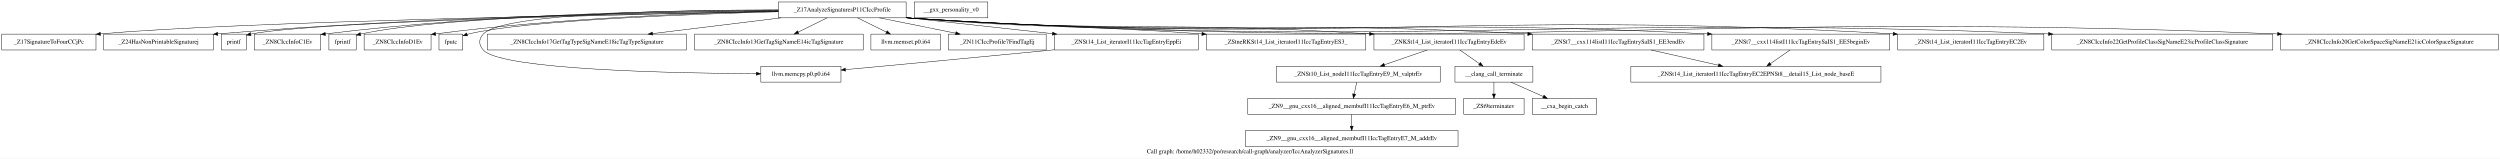
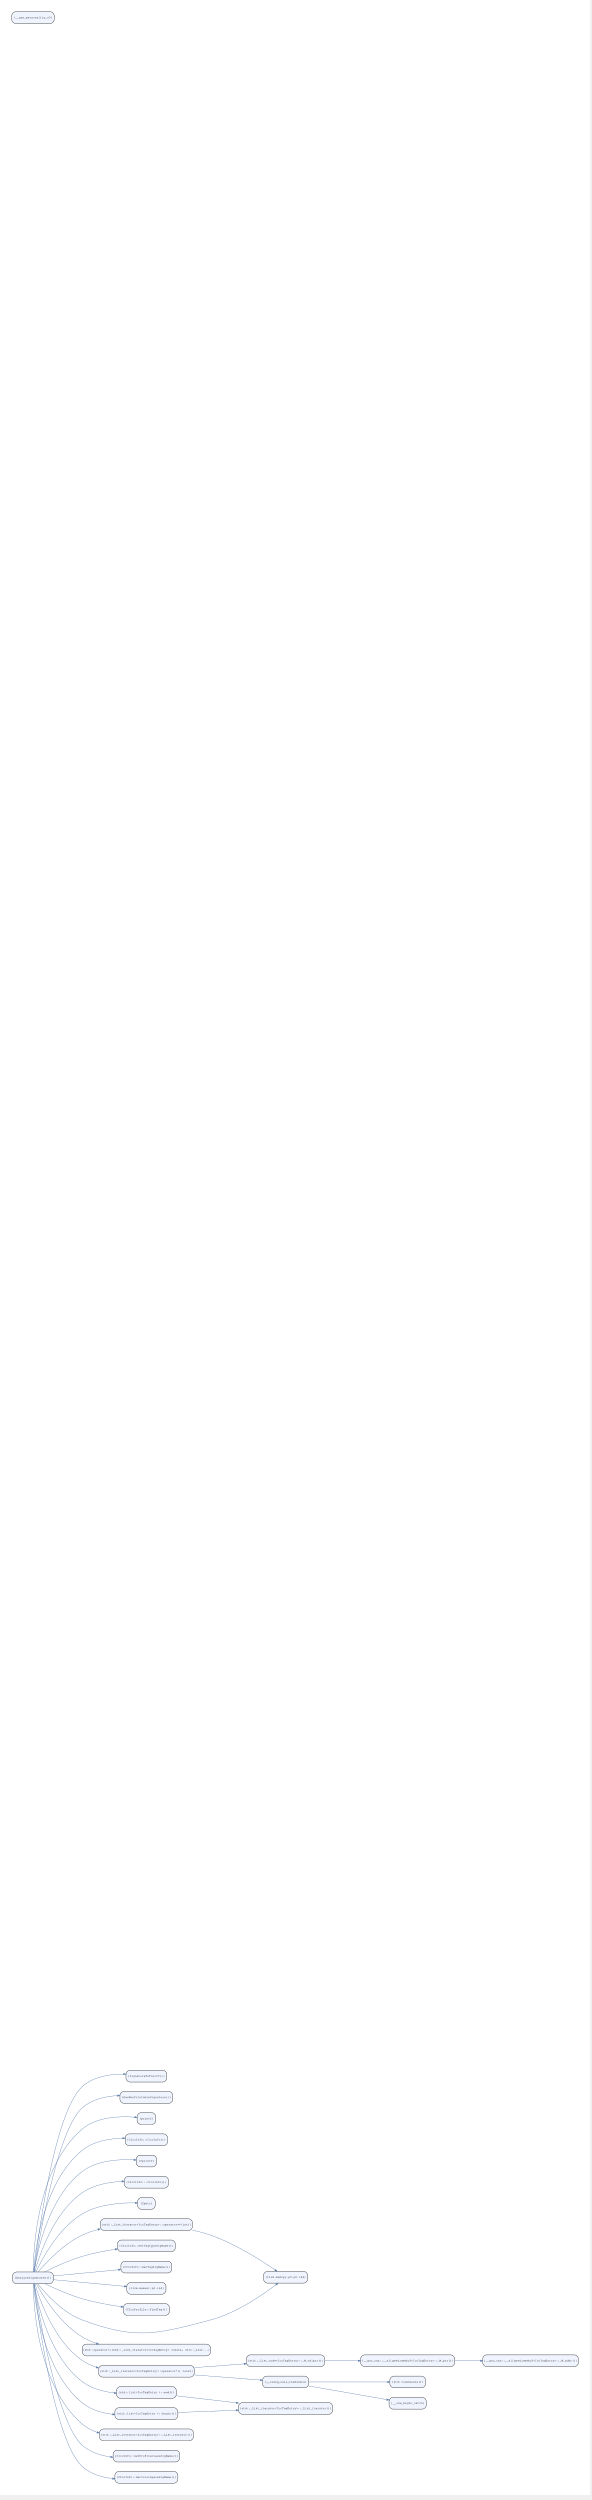
- <svg xmlns="http://www.w3.org/2000/svg" width="5678pt" height="360pt" viewBox="0.00 0.00 5678.00 360.00">
-   <g id="graph0" class="graph" transform="scale(1 1) rotate(0) translate(4 356)">
-     <polygon fill="white" stroke="transparent" points="-4,4 -4,-356 5674,-356 5674,4 -4,4" />
-     <text text-anchor="middle" x="2835" y="-7.8" font-family="Times,serif" font-size="14.00">Call graph: /home/h02332/po/research/call-graph/analyzer/IccAnalyzerSignatures.ll</text>
+ <svg xmlns="http://www.w3.org/2000/svg" width="3406pt" height="14400pt" viewBox="0.00 0.00 3405.97 14400.00">
+   <g id="graph0" class="graph" transform="scale(1.88 1.88) rotate(0) translate(36 7608)">
+     <polygon fill="white" stroke="transparent" points="-36,36 -36,-7608 1772,-7608 1772,36 -36,36" />
    <g id="node1" class="node">
-       <polygon fill="none" stroke="black" points="0,-242.5 0,-278.5 214,-278.5 214,-242.5 0,-242.5" />
-       <text text-anchor="middle" x="107" y="-256.8" font-family="Times,serif" font-size="14.00">_Z17SignatureToFourCCjPc</text>
+       <path fill="#f0f4ff" stroke="black" d="M463,-1265C463,-1265 362,-1265 362,-1265 356,-1265 350,-1259 350,-1253 350,-1253 350,-1241 350,-1241 350,-1235 356,-1229 362,-1229 362,-1229 463,-1229 463,-1229 469,-1229 475,-1235 475,-1241 475,-1241 475,-1253 475,-1253 475,-1259 469,-1265 463,-1265" />
+       <text text-anchor="middle" x="412.5" y="-1244.8" font-family="Courier,monospace" font-size="9.00">{SignatureToFourCC()}</text>
    </g>
    <g id="node2" class="node">
-       <polygon fill="none" stroke="black" points="231.5,-242.5 231.5,-278.5 480.5,-278.5 480.5,-242.5 231.5,-242.5" />
-       <text text-anchor="middle" x="356" y="-256.8" font-family="Times,serif" font-size="14.00">_Z24HasNonPrintableSignaturej</text>
+       <path fill="#f0f4ff" stroke="black" d="M481.5,-1200C481.5,-1200 343.5,-1200 343.5,-1200 337.5,-1200 331.5,-1194 331.5,-1188 331.5,-1188 331.5,-1176 331.5,-1176 331.5,-1170 337.5,-1164 343.5,-1164 343.5,-1164 481.5,-1164 481.5,-1164 487.5,-1164 493.5,-1170 493.5,-1176 493.5,-1176 493.5,-1188 493.5,-1188 493.5,-1194 487.5,-1200 481.5,-1200" />
+       <text text-anchor="middle" x="412.5" y="-1179.8" font-family="Courier,monospace" font-size="9.00">{HasNonPrintableSignature()}</text>
    </g>
    <g id="node3" class="node">
-       <polygon fill="none" stroke="black" points="1764,-315.5 1764,-351.5 2054,-351.5 2054,-315.5 1764,-315.5" />
-       <text text-anchor="middle" x="1909" y="-329.8" font-family="Times,serif" font-size="14.00">_Z17AnalyzeSignaturesP11CIccProfile</text>
+       <path fill="#f0f4ff" stroke="black" d="M115.5,-647C115.5,-647 14.5,-647 14.5,-647 8.5,-647 2.5,-641 2.5,-635 2.5,-635 2.5,-623 2.5,-623 2.5,-617 8.5,-611 14.5,-611 14.5,-611 115.5,-611 115.5,-611 121.5,-611 127.5,-617 127.5,-623 127.5,-623 127.5,-635 127.5,-635 127.5,-641 121.5,-647 115.5,-647" />
+       <text text-anchor="middle" x="65" y="-626.8" font-family="Courier,monospace" font-size="9.00">{AnalyzeSignatures()}</text>
    </g>
    <g id="edge10" class="edge">
-       <path fill="none" stroke="black" d="M1763.69,-330.12C1415.22,-324.06 538.29,-306.61 224.11,-279.12" />
-       <polygon fill="black" stroke="black" points="224.35,-275.63 214.07,-278.22 223.72,-282.6 224.35,-275.63" />
+       <path fill="none" stroke="#4a6fa5" d="M67.99,-647.05C78.25,-736.89 128.17,-1134.61 216,-1215 249.69,-1245.84 301.05,-1253.29 342.67,-1253.33" />
+       <polygon fill="#4a6fa5" stroke="#4a6fa5" points="342.81,-1255.78 349.79,-1253.26 342.77,-1250.88 342.81,-1255.78" />
    </g>
    <g id="edge7" class="edge">
-       <path fill="none" stroke="black" d="M1763.85,-331.49C1508.37,-328.72 961.58,-318.39 490.62,-279.09" />
-       <polygon fill="black" stroke="black" points="490.82,-275.6 480.56,-278.25 490.23,-282.57 490.82,-275.6" />
+       <path fill="none" stroke="#4a6fa5" d="M68.62,-647.25C81.08,-731.28 136.92,-1079.75 216,-1150 245.05,-1175.8 286.53,-1185.07 323.81,-1187.36" />
+       <polygon fill="#4a6fa5" stroke="#4a6fa5" points="324.1,-1189.83 331.21,-1187.73 324.34,-1184.93 324.1,-1189.83" />
    </g>
    <g id="node4" class="node">
-       <polygon fill="none" stroke="black" points="498.5,-242.5 498.5,-278.5 555.5,-278.5 555.5,-242.5 498.5,-242.5" />
-       <text text-anchor="middle" x="527" y="-256.8" font-family="Times,serif" font-size="14.00">printf</text>
+       <path fill="#f0f4ff" stroke="black" d="M429,-1135C429,-1135 396,-1135 396,-1135 390,-1135 384,-1129 384,-1123 384,-1123 384,-1111 384,-1111 384,-1105 390,-1099 396,-1099 396,-1099 429,-1099 429,-1099 435,-1099 441,-1105 441,-1111 441,-1111 441,-1123 441,-1123 441,-1129 435,-1135 429,-1135" />
+       <text text-anchor="middle" x="412.5" y="-1114.8" font-family="Courier,monospace" font-size="9.00">{printf}</text>
    </g>
    <g id="edge1" class="edge">
-       <path fill="none" stroke="black" d="M1763.71,-330C1447.69,-324.11 714.81,-307.78 565.75,-278.62" />
-       <polygon fill="black" stroke="black" points="566.19,-275.13 555.68,-276.4 564.69,-281.97 566.19,-275.13" />
+       <path fill="none" stroke="#4a6fa5" d="M65.8,-647.39C66.13,-716.99 77.31,-966.36 216,-1085 260.97,-1123.46 333.79,-1124.68 376.72,-1121.34" />
+       <polygon fill="#4a6fa5" stroke="#4a6fa5" points="377.1,-1123.77 383.86,-1120.72 376.68,-1118.89 377.1,-1123.77" />
    </g>
    <g id="node5" class="node">
-       <polygon fill="none" stroke="black" points="573.5,-242.5 573.5,-278.5 724.5,-278.5 724.5,-242.5 573.5,-242.5" />
-       <text text-anchor="middle" x="649" y="-256.8" font-family="Times,serif" font-size="14.00">_ZN8CIccInfoC1Ev</text>
+       <path fill="#f0f4ff" stroke="black" d="M465.5,-1070C465.5,-1070 359.5,-1070 359.5,-1070 353.5,-1070 347.5,-1064 347.5,-1058 347.5,-1058 347.5,-1046 347.5,-1046 347.5,-1040 353.5,-1034 359.5,-1034 359.5,-1034 465.5,-1034 465.5,-1034 471.5,-1034 477.5,-1040 477.5,-1046 477.5,-1046 477.5,-1058 477.5,-1058 477.5,-1064 471.5,-1070 465.5,-1070" />
+       <text text-anchor="middle" x="412.5" y="-1049.8" font-family="Courier,monospace" font-size="9.00">{CIccInfo::CIccInfo()}</text>
    </g>
    <g id="edge2" class="edge">
-       <path fill="none" stroke="black" d="M1763.67,-333.22C1543.04,-332.68 1110.47,-325.2 734.88,-278.98" />
-       <polygon fill="black" stroke="black" points="735.26,-275.5 724.9,-277.74 734.39,-282.45 735.26,-275.5" />
+       <path fill="none" stroke="#4a6fa5" d="M66.92,-647.39C71.16,-710.65 94.22,-920.84 216,-1020 250.34,-1047.96 299.6,-1055.89 340.08,-1056.87" />
+       <polygon fill="#4a6fa5" stroke="#4a6fa5" points="340.24,-1059.32 347.27,-1056.97 340.31,-1054.42 340.24,-1059.32" />
    </g>
    <g id="node6" class="node">
-       <polygon fill="none" stroke="black" points="743,-242.5 743,-278.5 805,-278.5 805,-242.5 743,-242.5" />
-       <text text-anchor="middle" x="774" y="-256.8" font-family="Times,serif" font-size="14.00">fprintf</text>
+       <path fill="#f0f4ff" stroke="black" d="M431.5,-1005C431.5,-1005 393.5,-1005 393.5,-1005 387.5,-1005 381.5,-999 381.5,-993 381.5,-993 381.5,-981 381.5,-981 381.5,-975 387.5,-969 393.5,-969 393.5,-969 431.5,-969 431.5,-969 437.5,-969 443.5,-975 443.5,-981 443.5,-981 443.5,-993 443.5,-993 443.5,-999 437.5,-1005 431.5,-1005" />
+       <text text-anchor="middle" x="412.5" y="-984.8" font-family="Courier,monospace" font-size="9.00">{fprintf}</text>
    </g>
    <g id="edge3" class="edge">
-       <path fill="none" stroke="black" d="M1763.79,-331.91C1512.98,-329.83 1007.79,-320.68 814.85,-278.6" />
-       <polygon fill="black" stroke="black" points="815.6,-275.18 805.07,-276.37 814.05,-282 815.6,-275.18" />
+       <path fill="none" stroke="#4a6fa5" d="M68.4,-647.09C76.85,-703.12 110.68,-874.78 216,-955 261.91,-989.97 331.62,-992.84 374.22,-990.67" />
+       <polygon fill="#4a6fa5" stroke="#4a6fa5" points="374.48,-993.11 381.33,-990.25 374.19,-988.22 374.48,-993.11" />
    </g>
    <g id="node7" class="node">
-       <polygon fill="none" stroke="black" points="823,-242.5 823,-278.5 975,-278.5 975,-242.5 823,-242.5" />
-       <text text-anchor="middle" x="899" y="-256.8" font-family="Times,serif" font-size="14.00">_ZN8CIccInfoD1Ev</text>
+       <path fill="#f0f4ff" stroke="black" d="M468,-940C468,-940 357,-940 357,-940 351,-940 345,-934 345,-928 345,-928 345,-916 345,-916 345,-910 351,-904 357,-904 357,-904 468,-904 468,-904 474,-904 480,-910 480,-916 480,-916 480,-928 480,-928 480,-934 474,-940 468,-940" />
+       <text text-anchor="middle" x="412.5" y="-919.8" font-family="Courier,monospace" font-size="9.00">{CIccInfo::~CIccInfo()}</text>
    </g>
    <g id="edge4" class="edge">
-       <path fill="none" stroke="black" d="M1763.79,-330.61C1583.26,-326.79 1265.68,-315.23 985.32,-279.06" />
-       <polygon fill="black" stroke="black" points="985.74,-275.59 975.37,-277.77 984.83,-282.53 985.74,-275.59" />
+       <path fill="none" stroke="#4a6fa5" d="M70.61,-647.26C83.88,-695.77 127.06,-828.41 216,-890 251.13,-914.33 298.22,-922.58 337.38,-924.63" />
+       <polygon fill="#4a6fa5" stroke="#4a6fa5" points="337.5,-927.09 344.6,-924.94 337.71,-922.19 337.5,-927.09" />
    </g>
    <g id="node8" class="node">
-       <polygon fill="none" stroke="black" points="993,-242.5 993,-278.5 1047,-278.5 1047,-242.5 993,-242.5" />
-       <text text-anchor="middle" x="1020" y="-256.8" font-family="Times,serif" font-size="14.00">fputc</text>
+       <path fill="#f0f4ff" stroke="black" d="M427.5,-875C427.5,-875 397.5,-875 397.5,-875 391.5,-875 385.5,-869 385.5,-863 385.5,-863 385.5,-851 385.5,-851 385.5,-845 391.5,-839 397.5,-839 397.5,-839 427.5,-839 427.5,-839 433.5,-839 439.5,-845 439.5,-851 439.5,-851 439.5,-863 439.5,-863 439.5,-869 433.5,-875 427.5,-875" />
+       <text text-anchor="middle" x="412.5" y="-854.8" font-family="Courier,monospace" font-size="9.00">{fputc}</text>
    </g>
    <g id="edge5" class="edge">
-       <path fill="none" stroke="black" d="M1763.74,-329.28C1557.44,-323.69 1190.26,-309.7 1061,-279 1059.73,-278.7 1058.45,-278.36 1057.16,-277.99" />
-       <polygon fill="black" stroke="black" points="1057.95,-274.56 1047.35,-274.68 1055.71,-281.2 1057.95,-274.56" />
+       <path fill="none" stroke="#4a6fa5" d="M73.98,-647.01C92.54,-686.57 142.68,-781.06 216,-825 266.65,-855.35 337.3,-859.39 378.34,-858.75" />
+       <polygon fill="#4a6fa5" stroke="#4a6fa5" points="378.45,-861.2 385.4,-858.59 378.34,-856.3 378.45,-861.2" />
    </g>
    <g id="node9" class="node">
-       <polygon fill="none" stroke="black" points="2390.5,-242.5 2390.5,-278.5 2717.5,-278.5 2717.5,-242.5 2390.5,-242.5" />
-       <text text-anchor="middle" x="2554" y="-256.8" font-family="Times,serif" font-size="14.00">_ZNSt14_List_iteratorI11IccTagEntryEppEi</text>
+       <path fill="#f0f4ff" stroke="black" d="M541.5,-810C541.5,-810 283.5,-810 283.5,-810 277.5,-810 271.5,-804 271.5,-798 271.5,-798 271.5,-786 271.5,-786 271.5,-780 277.5,-774 283.5,-774 283.5,-774 541.5,-774 541.5,-774 547.5,-774 553.5,-780 553.5,-786 553.5,-786 553.5,-798 553.5,-798 553.5,-804 547.5,-810 541.5,-810" />
+       <text text-anchor="middle" x="412.5" y="-789.8" font-family="Courier,monospace" font-size="9.00">{std::_List_iterator&lt;IccTagEntry&gt;::operator++(int)}</text>
    </g>
    <g id="edge6" class="edge">
-       <path fill="none" stroke="black" d="M2054.09,-315.99C2057.09,-315.66 2060.06,-315.33 2063,-315 2170.52,-303.03 2291.31,-289.87 2386.18,-279.59" />
-       <polygon fill="black" stroke="black" points="2386.59,-283.07 2396.15,-278.51 2385.83,-276.11 2386.59,-283.07" />
+       <path fill="none" stroke="#4a6fa5" d="M80.86,-647.35C105.57,-676.47 158.13,-732.75 216,-760 231.11,-767.11 247.52,-772.68 264.2,-777.03" />
+       <polygon fill="#4a6fa5" stroke="#4a6fa5" points="263.98,-779.5 271.36,-778.82 265.16,-774.75 263.98,-779.5" />
    </g>
    <g id="node10" class="node">
-       <polygon fill="none" stroke="black" points="1103,-242.5 1103,-278.5 1555,-278.5 1555,-242.5 1103,-242.5" />
-       <text text-anchor="middle" x="1329" y="-256.8" font-family="Times,serif" font-size="14.00">_ZN8CIccInfo17GetTagTypeSigNameE18icTagTypeSignature</text>
+       <path fill="#f0f4ff" stroke="black" d="M489,-745C489,-745 336,-745 336,-745 330,-745 324,-739 324,-733 324,-733 324,-721 324,-721 324,-715 330,-709 336,-709 336,-709 489,-709 489,-709 495,-709 501,-715 501,-721 501,-721 501,-733 501,-733 501,-739 495,-745 489,-745" />
+       <text text-anchor="middle" x="412.5" y="-724.8" font-family="Courier,monospace" font-size="9.00">{CIccInfo::GetTagTypeSigName()}</text>
    </g>
    <g id="edge8" class="edge">
-       <path fill="none" stroke="black" d="M1770.08,-315.49C1681.97,-304.71 1568.06,-290.76 1478.06,-279.75" />
-       <polygon fill="black" stroke="black" points="1478.4,-276.26 1468.05,-278.52 1477.55,-283.21 1478.4,-276.26" />
+       <path fill="none" stroke="#4a6fa5" d="M100.22,-647.04C130.03,-662.02 174.81,-682.78 216,-695 248.19,-704.55 284.25,-711.47 316.56,-716.37" />
+       <polygon fill="#4a6fa5" stroke="#4a6fa5" points="316.54,-718.85 323.82,-717.45 317.26,-714 316.54,-718.85" />
    </g>
    <g id="node11" class="node">
-       <polygon fill="none" stroke="black" points="1573.5,-242.5 1573.5,-278.5 1956.5,-278.5 1956.5,-242.5 1573.5,-242.5" />
-       <text text-anchor="middle" x="1765" y="-256.8" font-family="Times,serif" font-size="14.00">_ZN8CIccInfo13GetTagSigNameE14icTagSignature</text>
+       <path fill="#f0f4ff" stroke="black" d="M478.5,-680C478.5,-680 346.5,-680 346.5,-680 340.5,-680 334.5,-674 334.5,-668 334.5,-668 334.5,-656 334.5,-656 334.5,-650 340.5,-644 346.5,-644 346.5,-644 478.5,-644 478.5,-644 484.5,-644 490.5,-650 490.5,-656 490.5,-656 490.5,-668 490.5,-668 490.5,-674 484.5,-680 478.5,-680" />
+       <text text-anchor="middle" x="412.5" y="-659.8" font-family="Courier,monospace" font-size="9.00">{CIccInfo::GetTagSigName()}</text>
    </g>
    <g id="edge9" class="edge">
-       <path fill="none" stroke="black" d="M1874.51,-315.49C1854.79,-305.77 1829.87,-293.49 1808.79,-283.09" />
-       <polygon fill="black" stroke="black" points="1810.23,-279.9 1799.71,-278.61 1807.13,-286.18 1810.23,-279.9" />
+       <path fill="none" stroke="#4a6fa5" d="M127.77,-634.9C183.37,-640.21 265.57,-648.06 327.2,-653.95" />
+       <polygon fill="#4a6fa5" stroke="#4a6fa5" points="327.03,-656.39 334.23,-654.62 327.5,-651.52 327.03,-656.39" />
    </g>
    <g id="node12" class="node">
-       <polygon fill="none" stroke="black" points="1974,-242.5 1974,-278.5 2132,-278.5 2132,-242.5 1974,-242.5" />
-       <text text-anchor="middle" x="2053" y="-256.8" font-family="Times,serif" font-size="14.00">llvm.memset.p0.i64</text>
+       <path fill="#f0f4ff" stroke="black" d="M460.5,-615C460.5,-615 364.5,-615 364.5,-615 358.5,-615 352.5,-609 352.5,-603 352.5,-603 352.5,-591 352.5,-591 352.5,-585 358.5,-579 364.5,-579 364.5,-579 460.5,-579 460.5,-579 466.5,-579 472.5,-585 472.5,-591 472.5,-591 472.5,-603 472.5,-603 472.5,-609 466.5,-615 460.5,-615" />
+       <text text-anchor="middle" x="412.5" y="-594.8" font-family="Courier,monospace" font-size="9.00">{llvm.memset.p0.i64}</text>
    </g>
    <g id="edge11" class="edge">
-       <path fill="none" stroke="black" d="M1943.49,-315.49C1963.21,-305.77 1988.13,-293.49 2009.21,-283.09" />
-       <polygon fill="black" stroke="black" points="2010.87,-286.18 2018.29,-278.61 2007.77,-279.9 2010.87,-286.18" />
+       <path fill="none" stroke="#4a6fa5" d="M127.77,-623.28C188.98,-617.61 282.42,-608.96 345.17,-603.14" />
+       <polygon fill="#4a6fa5" stroke="#4a6fa5" points="345.54,-605.57 352.29,-602.48 345.09,-600.69 345.54,-605.57" />
    </g>
    <g id="node13" class="node">
-       <polygon fill="none" stroke="black" points="2150,-242.5 2150,-278.5 2372,-278.5 2372,-242.5 2150,-242.5" />
-       <text text-anchor="middle" x="2261" y="-256.8" font-family="Times,serif" font-size="14.00">_ZN11CIccProfile7FindTagEj</text>
+       <path fill="#f0f4ff" stroke="black" d="M471,-550C471,-550 354,-550 354,-550 348,-550 342,-544 342,-538 342,-538 342,-526 342,-526 342,-520 348,-514 354,-514 354,-514 471,-514 471,-514 477,-514 483,-520 483,-526 483,-526 483,-538 483,-538 483,-544 477,-550 471,-550" />
+       <text text-anchor="middle" x="412.5" y="-529.8" font-family="Courier,monospace" font-size="9.00">{CIccProfile::FindTag()}</text>
    </g>
    <g id="edge12" class="edge">
-       <path fill="none" stroke="black" d="M1993.31,-315.49C2045.49,-304.97 2112.58,-291.44 2166.54,-280.55" />
-       <polygon fill="black" stroke="black" points="2167.35,-283.96 2176.46,-278.55 2165.97,-277.1 2167.35,-283.96" />
+       <path fill="none" stroke="#4a6fa5" d="M101.79,-610.88C131.64,-596.47 175.65,-576.83 216,-565 254.4,-553.74 298.24,-545.9 334.66,-540.7" />
+       <polygon fill="#4a6fa5" stroke="#4a6fa5" points="335.24,-543.09 341.84,-539.69 334.57,-538.24 335.24,-543.09" />
    </g>
    <g id="node14" class="node">
-       <polygon fill="none" stroke="black" points="3116.5,-242.5 3116.5,-278.5 3457.5,-278.5 3457.5,-242.5 3116.5,-242.5" />
-       <text text-anchor="middle" x="3287" y="-256.8" font-family="Times,serif" font-size="14.00">_ZNKSt14_List_iteratorI11IccTagEntryEdeEv</text>
+       <path fill="#f0f4ff" stroke="black" d="M547,-361C547,-361 278,-361 278,-361 272,-361 266,-355 266,-349 266,-349 266,-337 266,-337 266,-331 272,-325 278,-325 278,-325 547,-325 547,-325 553,-325 559,-331 559,-337 559,-337 559,-349 559,-349 559,-355 553,-361 547,-361" />
+       <text text-anchor="middle" x="412.5" y="-340.8" font-family="Courier,monospace" font-size="9.00">{std::_List_iterator&lt;IccTagEntry&gt;::operator*() const}</text>
    </g>
    <g id="edge13" class="edge">
-       <path fill="none" stroke="black" d="M2054.06,-315.69C2057.07,-315.45 2060.05,-315.22 2063,-315 2522.73,-281.01 2642.04,-309.07 3106.49,-279" />
-       <polygon fill="black" stroke="black" points="3106.73,-282.5 3116.48,-278.35 3106.27,-275.51 3106.73,-282.5" />
+       <path fill="none" stroke="#4a6fa5" d="M70.9,-610.97C84.78,-563.69 129.06,-435.66 216,-376 228.98,-367.09 243.57,-360.31 258.77,-355.19" />
+       <polygon fill="#4a6fa5" stroke="#4a6fa5" points="259.87,-357.41 265.79,-352.95 258.38,-352.74 259.87,-357.41" />
    </g>
    <g id="node15" class="node">
-       <polygon fill="none" stroke="black" points="2736,-242.5 2736,-278.5 3098,-278.5 3098,-242.5 2736,-242.5" />
-       <text text-anchor="middle" x="2917" y="-256.8" font-family="Times,serif" font-size="14.00">_ZStneRKSt14_List_iteratorI11IccTagEntryES3_</text>
+       <path fill="#f0f4ff" stroke="black" d="M597,-426C597,-426 228,-426 228,-426 222,-426 216,-420 216,-414 216,-414 216,-402 216,-402 216,-396 222,-390 228,-390 228,-390 597,-390 597,-390 603,-390 609,-396 609,-402 609,-402 609,-414 609,-414 609,-420 603,-426 597,-426" />
+       <text text-anchor="middle" x="412.5" y="-405.8" font-family="Courier,monospace" font-size="9.00">{std::operator!=(std::_List_iterator&lt;IccTagEntry&gt; const&amp;, std::_List...}</text>
    </g>
    <g id="edge14" class="edge">
-       <path fill="none" stroke="black" d="M2054.07,-315.77C2057.07,-315.51 2060.05,-315.25 2063,-315 2353.77,-290.61 2429.98,-300.24 2725.64,-279.01" />
-       <polygon fill="black" stroke="black" points="2726.08,-282.48 2735.8,-278.27 2725.57,-275.5 2726.08,-282.48" />
+       <path fill="none" stroke="#4a6fa5" d="M75.4,-610.9C95.66,-573.82 147.23,-489.25 216,-448 229.4,-439.96 244.14,-433.52 259.34,-428.35" />
+       <polygon fill="#4a6fa5" stroke="#4a6fa5" points="260.46,-430.56 266.35,-426.07 258.94,-425.91 260.46,-430.56" />
    </g>
    <g id="node16" class="node">
-       <polygon fill="none" stroke="black" points="3476,-242.5 3476,-278.5 3866,-278.5 3866,-242.5 3476,-242.5" />
-       <text text-anchor="middle" x="3671" y="-256.8" font-family="Times,serif" font-size="14.00">_ZNSt7__cxx114listI11IccTagEntrySaIS1_EE3endEv</text>
+       <path fill="#f0f4ff" stroke="black" d="M492,-296C492,-296 333,-296 333,-296 327,-296 321,-290 321,-284 321,-284 321,-272 321,-272 321,-266 327,-260 333,-260 333,-260 492,-260 492,-260 498,-260 504,-266 504,-272 504,-272 504,-284 504,-284 504,-290 498,-296 492,-296" />
+       <text text-anchor="middle" x="412.5" y="-275.8" font-family="Courier,monospace" font-size="9.00">{std::list&lt;IccTagEntry &gt;::end()}</text>
    </g>
    <g id="edge15" class="edge">
-       <path fill="none" stroke="black" d="M2054.06,-315.66C2057.06,-315.43 2060.05,-315.21 2063,-315 2681.92,-271.98 2841.49,-313.1 3465.82,-278.98" />
-       <polygon fill="black" stroke="black" points="3466.19,-282.47 3475.98,-278.42 3465.8,-275.48 3466.19,-282.47" />
+       <path fill="none" stroke="#4a6fa5" d="M68.63,-610.98C77.68,-555.95 112.87,-389.18 216,-311 243.66,-290.03 279.86,-280.46 313.58,-276.57" />
+       <polygon fill="#4a6fa5" stroke="#4a6fa5" points="314.02,-278.98 320.73,-275.82 313.51,-274.11 314.02,-278.98" />
    </g>
    <g id="node17" class="node">
-       <polygon fill="none" stroke="black" points="1724,-169.5 1724,-205.5 1906,-205.5 1906,-169.5 1724,-169.5" />
-       <text text-anchor="middle" x="1815" y="-183.8" font-family="Times,serif" font-size="14.00">llvm.memcpy.p0.p0.i64</text>
+       <path fill="#f0f4ff" stroke="black" d="M894.5,-649C894.5,-649 783.5,-649 783.5,-649 777.5,-649 771.5,-643 771.5,-637 771.5,-637 771.5,-625 771.5,-625 771.5,-619 777.5,-613 783.5,-613 783.5,-613 894.5,-613 894.5,-613 900.5,-613 906.5,-619 906.5,-625 906.5,-625 906.5,-637 906.5,-637 906.5,-643 900.5,-649 894.5,-649" />
+       <text text-anchor="middle" x="839" y="-628.8" font-family="Courier,monospace" font-size="9.00">{llvm.memcpy.p0.p0.i64}</text>
    </g>
    <g id="edge16" class="edge">
-       <path fill="none" stroke="black" d="M1763.8,-333.48C1541.75,-333.45 1138.68,-326.71 1094,-279 1082.76,-267 1082.81,-254.05 1094,-242 1135.25,-197.57 1524.87,-189.73 1713.56,-188.56" />
-       <polygon fill="black" stroke="black" points="1713.78,-192.06 1723.76,-188.5 1713.74,-185.06 1713.78,-192.06" />
+       <path fill="none" stroke="#4a6fa5" d="M79.69,-610.8C103.5,-580.87 155.78,-522.33 216,-500 379.77,-439.27 440.2,-455.13 609,-500 688.32,-521.08 768.79,-576.83 809.94,-608.39" />
+       <polygon fill="#4a6fa5" stroke="#4a6fa5" points="808.69,-610.52 815.73,-612.86 811.69,-606.64 808.69,-610.52" />
    </g>
    <g id="node18" class="node">
-       <polygon fill="none" stroke="black" points="3884,-242.5 3884,-278.5 4288,-278.5 4288,-242.5 3884,-242.5" />
-       <text text-anchor="middle" x="4086" y="-256.8" font-family="Times,serif" font-size="14.00">_ZNSt7__cxx114listI11IccTagEntrySaIS1_EE5beginEv</text>
+       <path fill="#f0f4ff" stroke="black" d="M497,-231C497,-231 328,-231 328,-231 322,-231 316,-225 316,-219 316,-219 316,-207 316,-207 316,-201 322,-195 328,-195 328,-195 497,-195 497,-195 503,-195 509,-201 509,-207 509,-207 509,-219 509,-219 509,-225 503,-231 497,-231" />
+       <text text-anchor="middle" x="412.5" y="-210.8" font-family="Courier,monospace" font-size="9.00">{std::list&lt;IccTagEntry &gt;::begin()}</text>
    </g>
    <g id="edge17" class="edge">
-       <path fill="none" stroke="black" d="M2054.06,-315.63C2057.06,-315.41 2060.05,-315.2 2063,-315 2863.38,-261.69 3068.87,-319.82 3874.05,-279.02" />
-       <polygon fill="black" stroke="black" points="3874.34,-282.51 3884.15,-278.51 3873.99,-275.52 3874.34,-282.51" />
+       <path fill="none" stroke="#4a6fa5" d="M67.07,-610.99C71.8,-549.06 96.29,-343.27 216,-246 241.83,-225.01 276.03,-215.17 308.61,-211.05" />
+       <polygon fill="#4a6fa5" stroke="#4a6fa5" points="309.29,-213.44 315.96,-210.21 308.73,-208.57 309.29,-213.44" />
    </g>
    <g id="node19" class="node">
-       <polygon fill="none" stroke="black" points="4306,-242.5 4306,-278.5 4638,-278.5 4638,-242.5 4306,-242.5" />
-       <text text-anchor="middle" x="4472" y="-256.8" font-family="Times,serif" font-size="14.00">_ZNSt14_List_iteratorI11IccTagEntryEC2Ev</text>
+       <path fill="#f0f4ff" stroke="black" d="M544.5,-166C544.5,-166 280.5,-166 280.5,-166 274.5,-166 268.5,-160 268.5,-154 268.5,-154 268.5,-142 268.5,-142 268.5,-136 274.5,-130 280.5,-130 280.5,-130 544.5,-130 544.5,-130 550.5,-130 556.5,-136 556.5,-142 556.5,-142 556.5,-154 556.5,-154 556.5,-160 550.5,-166 544.5,-166" />
+       <text text-anchor="middle" x="412.5" y="-145.8" font-family="Courier,monospace" font-size="9.00">{std::_List_iterator&lt;IccTagEntry&gt;::_List_iterator()}</text>
    </g>
    <g id="edge18" class="edge">
-       <path fill="none" stroke="black" d="M2054.06,-315.62C2057.06,-315.4 2060.05,-315.19 2063,-315 3050.56,-251.08 3303.92,-335.87 4295.53,-279.05" />
-       <polygon fill="black" stroke="black" points="4295.98,-282.53 4305.76,-278.46 4295.57,-275.54 4295.98,-282.53" />
+       <path fill="none" stroke="#4a6fa5" d="M65.94,-610.95C66.76,-542.6 79.48,-297.74 216,-181 229.28,-169.64 244.98,-161.49 261.62,-155.73" />
+       <polygon fill="#4a6fa5" stroke="#4a6fa5" points="262.39,-158.05 268.29,-153.55 260.87,-153.39 262.39,-158.05" />
    </g>
    <g id="node20" class="node">
-       <polygon fill="none" stroke="black" points="4656,-242.5 4656,-278.5 5158,-278.5 5158,-242.5 4656,-242.5" />
-       <text text-anchor="middle" x="4907" y="-256.8" font-family="Times,serif" font-size="14.00">_ZN8CIccInfo22GetProfileClassSigNameE23icProfileClassSignature</text>
+       <path fill="#f0f4ff" stroke="black" d="M502.5,-101C502.5,-101 322.5,-101 322.5,-101 316.5,-101 310.5,-95 310.5,-89 310.5,-89 310.5,-77 310.5,-77 310.5,-71 316.5,-65 322.5,-65 322.5,-65 502.5,-65 502.5,-65 508.5,-65 514.5,-71 514.5,-77 514.5,-77 514.5,-89 514.5,-89 514.5,-95 508.5,-101 502.5,-101" />
+       <text text-anchor="middle" x="412.5" y="-80.8" font-family="Courier,monospace" font-size="9.00">{CIccInfo::GetProfileClassSigName()}</text>
    </g>
    <g id="edge19" class="edge">
-       <path fill="none" stroke="black" d="M2054.05,-315.61C2057.06,-315.39 2060.05,-315.19 2063,-315 3209.24,-242.07 3499.39,-325.58 4647,-279 4647.48,-278.98 4647.96,-278.96 4648.44,-278.94" />
-       <polygon fill="black" stroke="black" points="4648.77,-282.43 4658.62,-278.51 4648.47,-275.44 4648.77,-282.43" />
+       <path fill="none" stroke="#4a6fa5" d="M68.72,-610.75C81.49,-527.55 138.16,-185.21 216,-116 239.8,-94.84 271.92,-84.67 303.25,-80.3" />
+       <polygon fill="#4a6fa5" stroke="#4a6fa5" points="303.7,-82.71 310.34,-79.41 303.09,-77.85 303.7,-82.71" />
    </g>
    <g id="node21" class="node">
-       <polygon fill="none" stroke="black" points="5176,-242.5 5176,-278.5 5670,-278.5 5670,-242.5 5176,-242.5" />
-       <text text-anchor="middle" x="5423" y="-256.8" font-family="Times,serif" font-size="14.00">_ZN8CIccInfo20GetColorSpaceSigNameE21icColorSpaceSignature</text>
+       <path fill="#f0f4ff" stroke="black" d="M497,-36C497,-36 328,-36 328,-36 322,-36 316,-30 316,-24 316,-24 316,-12 316,-12 316,-6 322,0 328,0 328,0 497,0 497,0 503,0 509,-6 509,-12 509,-12 509,-24 509,-24 509,-30 503,-36 497,-36" />
+       <text text-anchor="middle" x="412.5" y="-15.8" font-family="Courier,monospace" font-size="9.00">{CIccInfo::GetColorSpaceSigName()}</text>
    </g>
    <g id="edge20" class="edge">
-       <path fill="none" stroke="black" d="M2054.05,-315.6C2057.06,-315.39 2060.05,-315.18 2063,-315 3439.97,-229 3788.45,-334.07 5167,-279 5167.49,-278.98 5167.97,-278.96 5168.46,-278.94" />
-       <polygon fill="black" stroke="black" points="5168.93,-282.42 5178.78,-278.5 5168.64,-275.43 5168.93,-282.42" />
+       <path fill="none" stroke="#4a6fa5" d="M68.07,-610.9C78.63,-521.75 129.46,-130.34 216,-51 240.99,-28.09 275.69,-17.92 308.93,-14.09" />
+       <polygon fill="#4a6fa5" stroke="#4a6fa5" points="309.28,-16.51 315.99,-13.36 308.78,-11.64 309.28,-16.51" />
    </g>
    <g id="edge25" class="edge">
-       <path fill="none" stroke="black" d="M2390.09,-242.89C2387.04,-242.59 2384,-242.29 2381,-242 2218.42,-226.09 2029.49,-208.39 1916.23,-197.87" />
-       <polygon fill="black" stroke="black" points="1916.47,-194.37 1906.19,-196.93 1915.82,-201.34 1916.47,-194.37" />
+       <path fill="none" stroke="#4a6fa5" d="M553.58,-775.22C572.47,-771.18 591.4,-766.18 609,-760 684.71,-733.42 764.46,-682.49 806.98,-653.2" />
+       <polygon fill="#4a6fa5" stroke="#4a6fa5" points="808.62,-655.04 812.98,-649.04 805.83,-651.02 808.62,-655.04" />
    </g>
    <g id="node24" class="node">
-       <polygon fill="none" stroke="black" points="2895,-169.5 2895,-205.5 3267,-205.5 3267,-169.5 2895,-169.5" />
-       <text text-anchor="middle" x="3081" y="-183.8" font-family="Times,serif" font-size="14.00">_ZNSt10_List_nodeI11IccTagEntryE9_M_valptrEv</text>
+       <path fill="#f0f4ff" stroke="black" d="M947,-393C947,-393 731,-393 731,-393 725,-393 719,-387 719,-381 719,-381 719,-369 719,-369 719,-363 725,-357 731,-357 731,-357 947,-357 947,-357 953,-357 959,-363 959,-369 959,-369 959,-381 959,-381 959,-387 953,-393 947,-393" />
+       <text text-anchor="middle" x="839" y="-372.8" font-family="Courier,monospace" font-size="9.00">{std::_List_node&lt;IccTagEntry&gt;::_M_valptr()}</text>
    </g>
    <g id="edge23" class="edge">
-       <path fill="none" stroke="black" d="M3237.66,-242.49C3208.44,-232.42 3171.24,-219.6 3140.42,-208.98" />
-       <polygon fill="black" stroke="black" points="3141.25,-205.56 3130.65,-205.61 3138.97,-212.18 3141.25,-205.56" />
+       <path fill="none" stroke="#4a6fa5" d="M559.29,-353.99C608.91,-357.73 663.93,-361.88 711.88,-365.49" />
+       <polygon fill="#4a6fa5" stroke="#4a6fa5" points="711.73,-367.94 718.9,-366.02 712.1,-363.05 711.73,-367.94" />
    </g>
    <g id="node25" class="node">
-       <polygon fill="none" stroke="black" points="3300.5,-169.5 3300.5,-205.5 3477.5,-205.5 3477.5,-169.5 3300.5,-169.5" />
-       <text text-anchor="middle" x="3389" y="-183.8" font-family="Times,serif" font-size="14.00">__clang_call_terminate</text>
+       <path fill="#f0f4ff" stroke="black" d="M897.5,-328C897.5,-328 780.5,-328 780.5,-328 774.5,-328 768.5,-322 768.5,-316 768.5,-316 768.5,-304 768.5,-304 768.5,-298 774.5,-292 780.5,-292 780.5,-292 897.5,-292 897.5,-292 903.5,-292 909.5,-298 909.5,-304 909.5,-304 909.5,-316 909.5,-316 909.5,-322 903.5,-328 897.5,-328" />
+       <text text-anchor="middle" x="839" y="-307.8" font-family="Courier,monospace" font-size="9.00">{__clang_call_terminate}</text>
    </g>
    <g id="edge24" class="edge">
-       <path fill="none" stroke="black" d="M3311.43,-242.49C3324.83,-233.17 3341.63,-221.47 3356.16,-211.36" />
-       <polygon fill="black" stroke="black" points="3358.21,-214.2 3364.41,-205.61 3354.21,-208.45 3358.21,-214.2" />
+       <path fill="none" stroke="#4a6fa5" d="M559.29,-331.67C627.17,-326.39 705.12,-320.33 761.3,-315.96" />
+       <polygon fill="#4a6fa5" stroke="#4a6fa5" points="761.6,-318.4 768.38,-315.41 761.22,-313.51 761.6,-318.4" />
    </g>
    <g id="node23" class="node">
-       <polygon fill="none" stroke="black" points="3700,-169.5 3700,-205.5 4268,-205.5 4268,-169.5 3700,-169.5" />
-       <text text-anchor="middle" x="3984" y="-183.8" font-family="Times,serif" font-size="14.00">_ZNSt14_List_iteratorI11IccTagEntryEC2EPNSt8__detail15_List_node_baseE</text>
+       <path fill="#f0f4ff" stroke="black" d="M971,-247C971,-247 707,-247 707,-247 701,-247 695,-241 695,-235 695,-235 695,-223 695,-223 695,-217 701,-211 707,-211 707,-211 971,-211 971,-211 977,-211 983,-217 983,-223 983,-223 983,-235 983,-235 983,-241 977,-247 971,-247" />
+       <text text-anchor="middle" x="839" y="-226.8" font-family="Courier,monospace" font-size="9.00">{std::_List_iterator&lt;IccTagEntry&gt;::_List_iterator()}</text>
    </g>
    <g id="edge22" class="edge">
-       <path fill="none" stroke="black" d="M3745.97,-242.49C3791.98,-232.06 3851.04,-218.66 3898.81,-207.82" />
-       <polygon fill="black" stroke="black" points="3899.85,-211.18 3908.83,-205.55 3898.3,-204.35 3899.85,-211.18" />
+       <path fill="none" stroke="#4a6fa5" d="M504.05,-267.55C557.5,-261.38 626.52,-253.41 687.92,-246.32" />
+       <polygon fill="#4a6fa5" stroke="#4a6fa5" points="688.31,-248.75 694.98,-245.51 687.75,-243.88 688.31,-248.75" />
    </g>
    <g id="edge21" class="edge">
-       <path fill="none" stroke="black" d="M4061.57,-242.49C4048.17,-233.17 4031.37,-221.47 4016.84,-211.36" />
-       <polygon fill="black" stroke="black" points="4018.79,-208.45 4008.59,-205.61 4014.79,-214.2 4018.79,-208.45" />
+       <path fill="none" stroke="#4a6fa5" d="M509.03,-216.6C561.66,-218.58 628.18,-221.09 687.61,-223.33" />
+       <polygon fill="#4a6fa5" stroke="#4a6fa5" points="687.73,-225.79 694.82,-223.6 687.92,-220.89 687.73,-225.79" />
    </g>
    <g id="node22" class="node">
-       <polygon fill="none" stroke="black" points="2072.5,-315.5 2072.5,-351.5 2239.5,-351.5 2239.5,-315.5 2072.5,-315.5" />
-       <text text-anchor="middle" x="2156" y="-329.8" font-family="Times,serif" font-size="14.00">__gxx_personality_v0</text>
+       <path fill="#f0f4ff" stroke="black" d="M118,-7572C118,-7572 12,-7572 12,-7572 6,-7572 0,-7566 0,-7560 0,-7560 0,-7548 0,-7548 0,-7542 6,-7536 12,-7536 12,-7536 118,-7536 118,-7536 124,-7536 130,-7542 130,-7548 130,-7548 130,-7560 130,-7560 130,-7566 124,-7572 118,-7572" />
+       <text text-anchor="middle" x="65" y="-7551.8" font-family="Courier,monospace" font-size="9.00">{__gxx_personality_v0}</text>
    </g>
    <g id="node26" class="node">
-       <polygon fill="none" stroke="black" points="2830,-96.5 2830,-132.5 3302,-132.5 3302,-96.5 2830,-96.5" />
-       <text text-anchor="middle" x="3066" y="-110.8" font-family="Times,serif" font-size="14.00">_ZN9__gnu_cxx16__aligned_membufI11IccTagEntryE6_M_ptrEv</text>
+       <path fill="#f0f4ff" stroke="black" d="M1345,-393C1345,-393 1081,-393 1081,-393 1075,-393 1069,-387 1069,-381 1069,-381 1069,-369 1069,-369 1069,-363 1075,-357 1081,-357 1081,-357 1345,-357 1345,-357 1351,-357 1357,-363 1357,-369 1357,-369 1357,-381 1357,-381 1357,-387 1351,-393 1345,-393" />
+       <text text-anchor="middle" x="1213" y="-372.8" font-family="Courier,monospace" font-size="9.00">{__gnu_cxx::__aligned_membuf&lt;IccTagEntry&gt;::_M_ptr()}</text>
    </g>
    <g id="edge26" class="edge">
-       <path fill="none" stroke="black" d="M3077.37,-169.31C3075.67,-161.29 3073.62,-151.55 3071.72,-142.57" />
-       <polygon fill="black" stroke="black" points="3075.09,-141.59 3069.6,-132.53 3068.24,-143.04 3075.09,-141.59" />
+       <path fill="none" stroke="#4a6fa5" d="M959.24,-375C991.78,-375 1027.46,-375 1061.49,-375" />
+       <polygon fill="#4a6fa5" stroke="#4a6fa5" points="1061.73,-377.45 1068.73,-375 1061.73,-372.55 1061.73,-377.45" />
    </g>
    <g id="node27" class="node">
-       <polygon fill="none" stroke="black" points="3476,-96.5 3476,-132.5 3622,-132.5 3622,-96.5 3476,-96.5" />
-       <text text-anchor="middle" x="3549" y="-110.8" font-family="Times,serif" font-size="14.00">__cxa_begin_catch</text>
+       <path fill="#f0f4ff" stroke="black" d="M1258,-263C1258,-263 1168,-263 1168,-263 1162,-263 1156,-257 1156,-251 1156,-251 1156,-239 1156,-239 1156,-233 1162,-227 1168,-227 1168,-227 1258,-227 1258,-227 1264,-227 1270,-233 1270,-239 1270,-239 1270,-251 1270,-251 1270,-257 1264,-263 1258,-263" />
+       <text text-anchor="middle" x="1213" y="-242.8" font-family="Courier,monospace" font-size="9.00">{__cxa_begin_catch}</text>
    </g>
    <g id="edge27" class="edge">
-       <path fill="none" stroke="black" d="M3427.32,-169.49C3449.52,-159.64 3477.66,-147.16 3501.29,-136.67" />
-       <polygon fill="black" stroke="black" points="3502.71,-139.87 3510.43,-132.61 3499.87,-133.47 3502.71,-139.87" />
+       <path fill="none" stroke="#4a6fa5" d="M909.53,-297.85C978.22,-285.85 1082.35,-267.65 1148.76,-256.05" />
+       <polygon fill="#4a6fa5" stroke="#4a6fa5" points="1149.39,-258.43 1155.86,-254.81 1148.55,-253.6 1149.39,-258.43" />
    </g>
    <g id="node28" class="node">
-       <polygon fill="none" stroke="black" points="3320.5,-96.5 3320.5,-132.5 3457.5,-132.5 3457.5,-96.5 3320.5,-96.5" />
-       <text text-anchor="middle" x="3389" y="-110.8" font-family="Times,serif" font-size="14.00">_ZSt9terminatev</text>
+       <path fill="#f0f4ff" stroke="black" d="M1255.5,-328C1255.5,-328 1170.5,-328 1170.5,-328 1164.5,-328 1158.5,-322 1158.5,-316 1158.5,-316 1158.5,-304 1158.5,-304 1158.5,-298 1164.5,-292 1170.5,-292 1170.5,-292 1255.5,-292 1255.5,-292 1261.5,-292 1267.5,-298 1267.5,-304 1267.5,-304 1267.5,-316 1267.5,-316 1267.5,-322 1261.5,-328 1255.5,-328" />
+       <text text-anchor="middle" x="1213" y="-307.8" font-family="Courier,monospace" font-size="9.00">{std::terminate()}</text>
    </g>
    <g id="edge28" class="edge">
-       <path fill="none" stroke="black" d="M3389,-169.31C3389,-161.29 3389,-151.55 3389,-142.57" />
-       <polygon fill="black" stroke="black" points="3392.5,-142.53 3389,-132.53 3385.5,-142.53 3392.5,-142.53" />
+       <path fill="none" stroke="#4a6fa5" d="M909.53,-310C979.13,-310 1085.12,-310 1151.39,-310" />
+       <polygon fill="#4a6fa5" stroke="#4a6fa5" points="1151.47,-312.45 1158.47,-310 1151.47,-307.55 1151.47,-312.45" />
    </g>
    <g id="node29" class="node">
-       <polygon fill="none" stroke="black" points="2824.5,-23.5 2824.5,-59.5 3307.5,-59.5 3307.5,-23.5 2824.5,-23.5" />
-       <text text-anchor="middle" x="3066" y="-37.8" font-family="Times,serif" font-size="14.00">_ZN9__gnu_cxx16__aligned_membufI11IccTagEntryE7_M_addrEv</text>
+       <path fill="#f0f4ff" stroke="black" d="M1724,-393C1724,-393 1455,-393 1455,-393 1449,-393 1443,-387 1443,-381 1443,-381 1443,-369 1443,-369 1443,-363 1449,-357 1455,-357 1455,-357 1724,-357 1724,-357 1730,-357 1736,-363 1736,-369 1736,-369 1736,-381 1736,-381 1736,-387 1730,-393 1724,-393" />
+       <text text-anchor="middle" x="1589.5" y="-372.8" font-family="Courier,monospace" font-size="9.00">{__gnu_cxx::__aligned_membuf&lt;IccTagEntry&gt;::_M_addr()}</text>
    </g>
    <g id="edge29" class="edge">
-       <path fill="none" stroke="black" d="M3066,-96.31C3066,-88.29 3066,-78.55 3066,-69.57" />
-       <polygon fill="black" stroke="black" points="3069.5,-69.53 3066,-59.53 3062.5,-69.53 3069.5,-69.53" />
+       <path fill="none" stroke="#4a6fa5" d="M1357.19,-375C1382.85,-375 1409.7,-375 1435.63,-375" />
+       <polygon fill="#4a6fa5" stroke="#4a6fa5" points="1435.91,-377.45 1442.91,-375 1435.91,-372.55 1435.91,-377.45" />
    </g>
  </g>
</svg>
